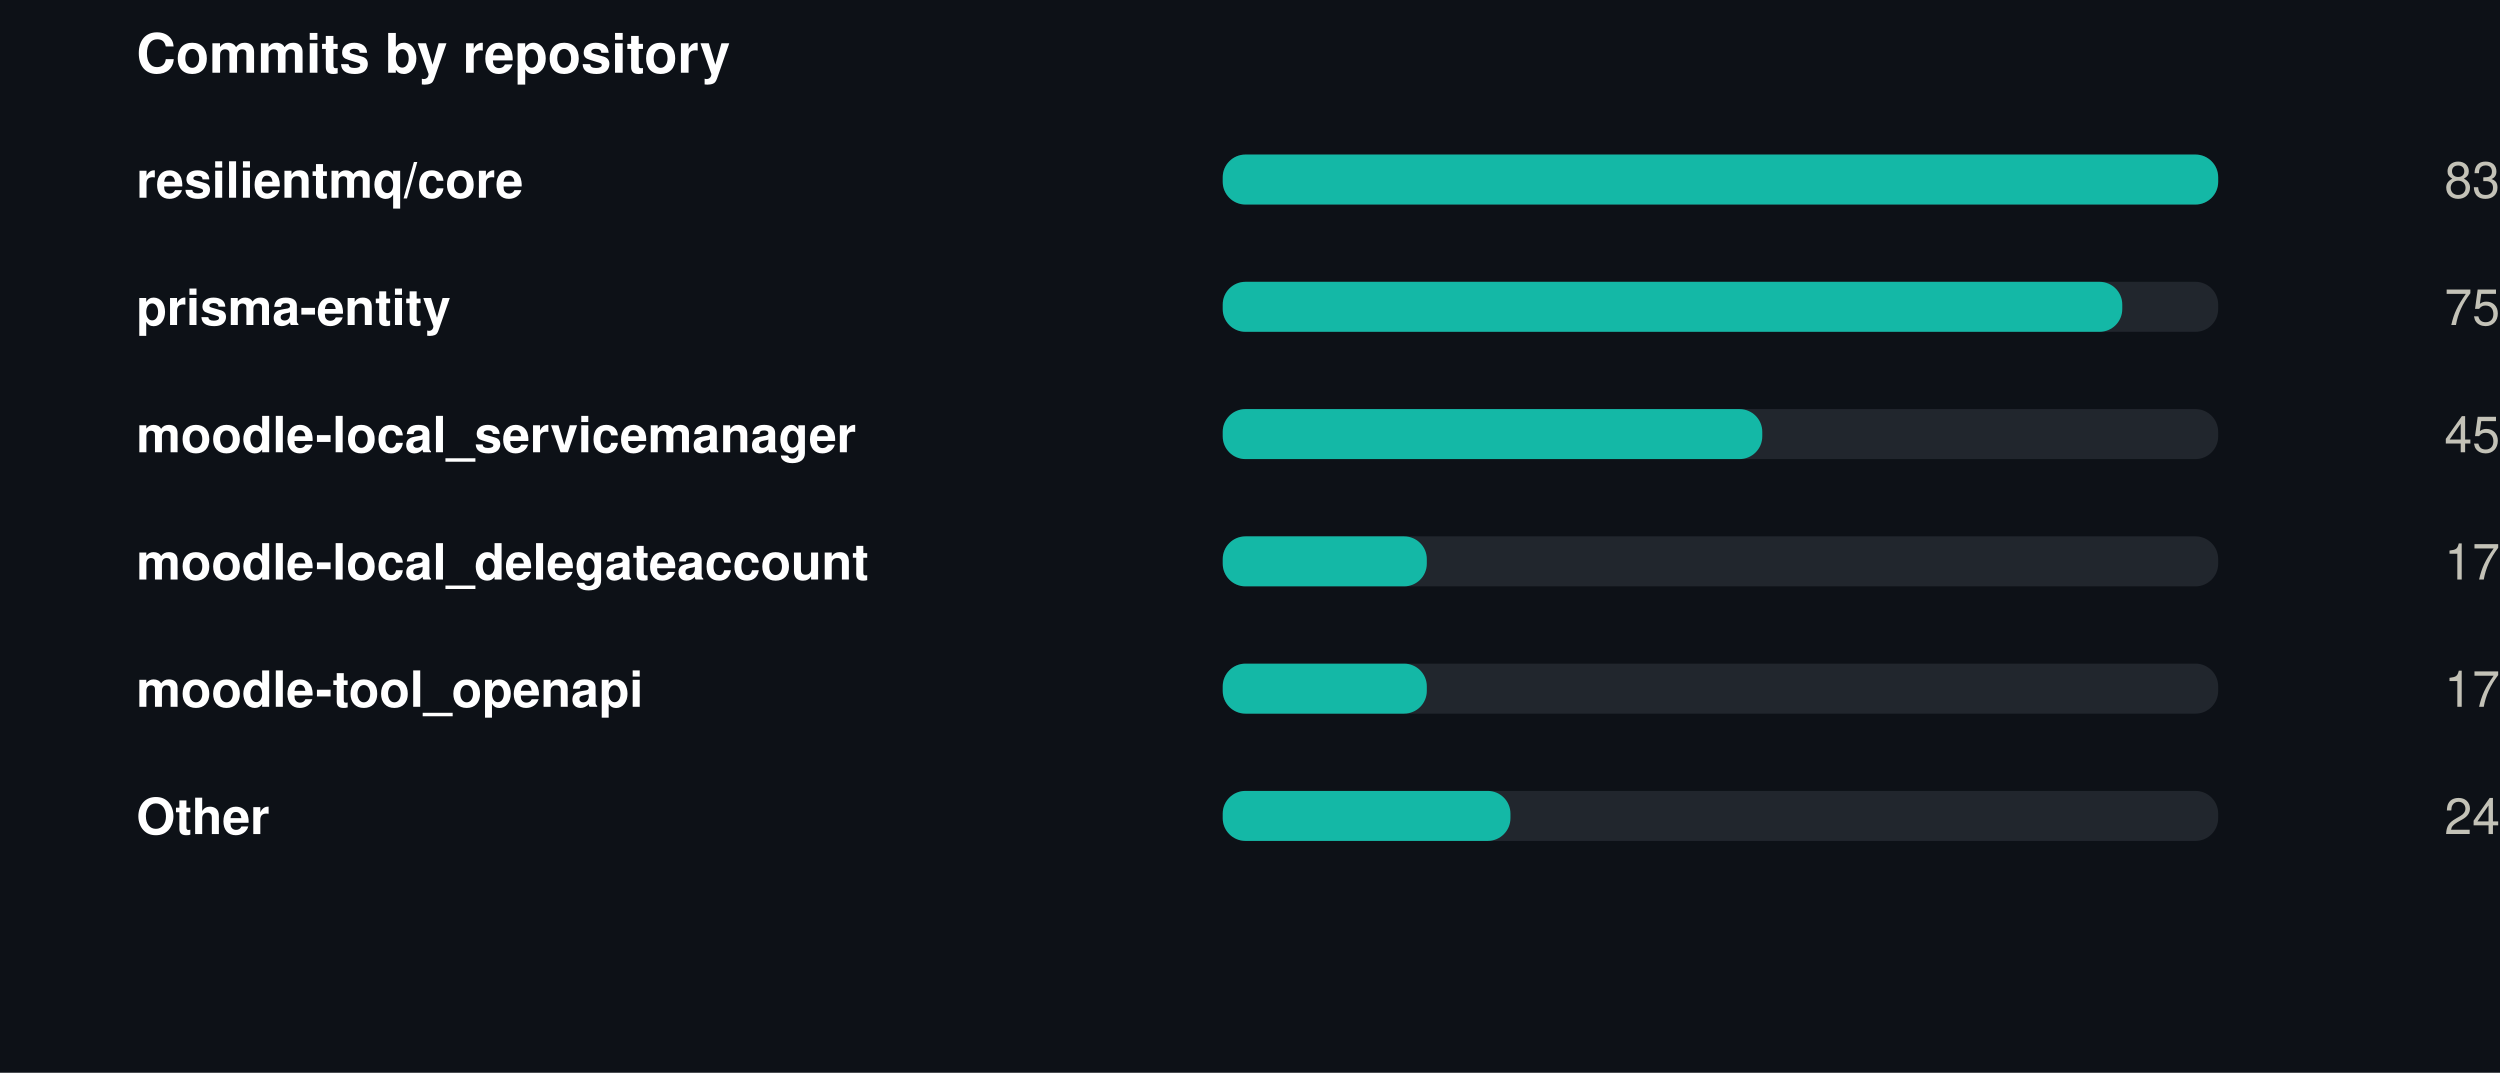
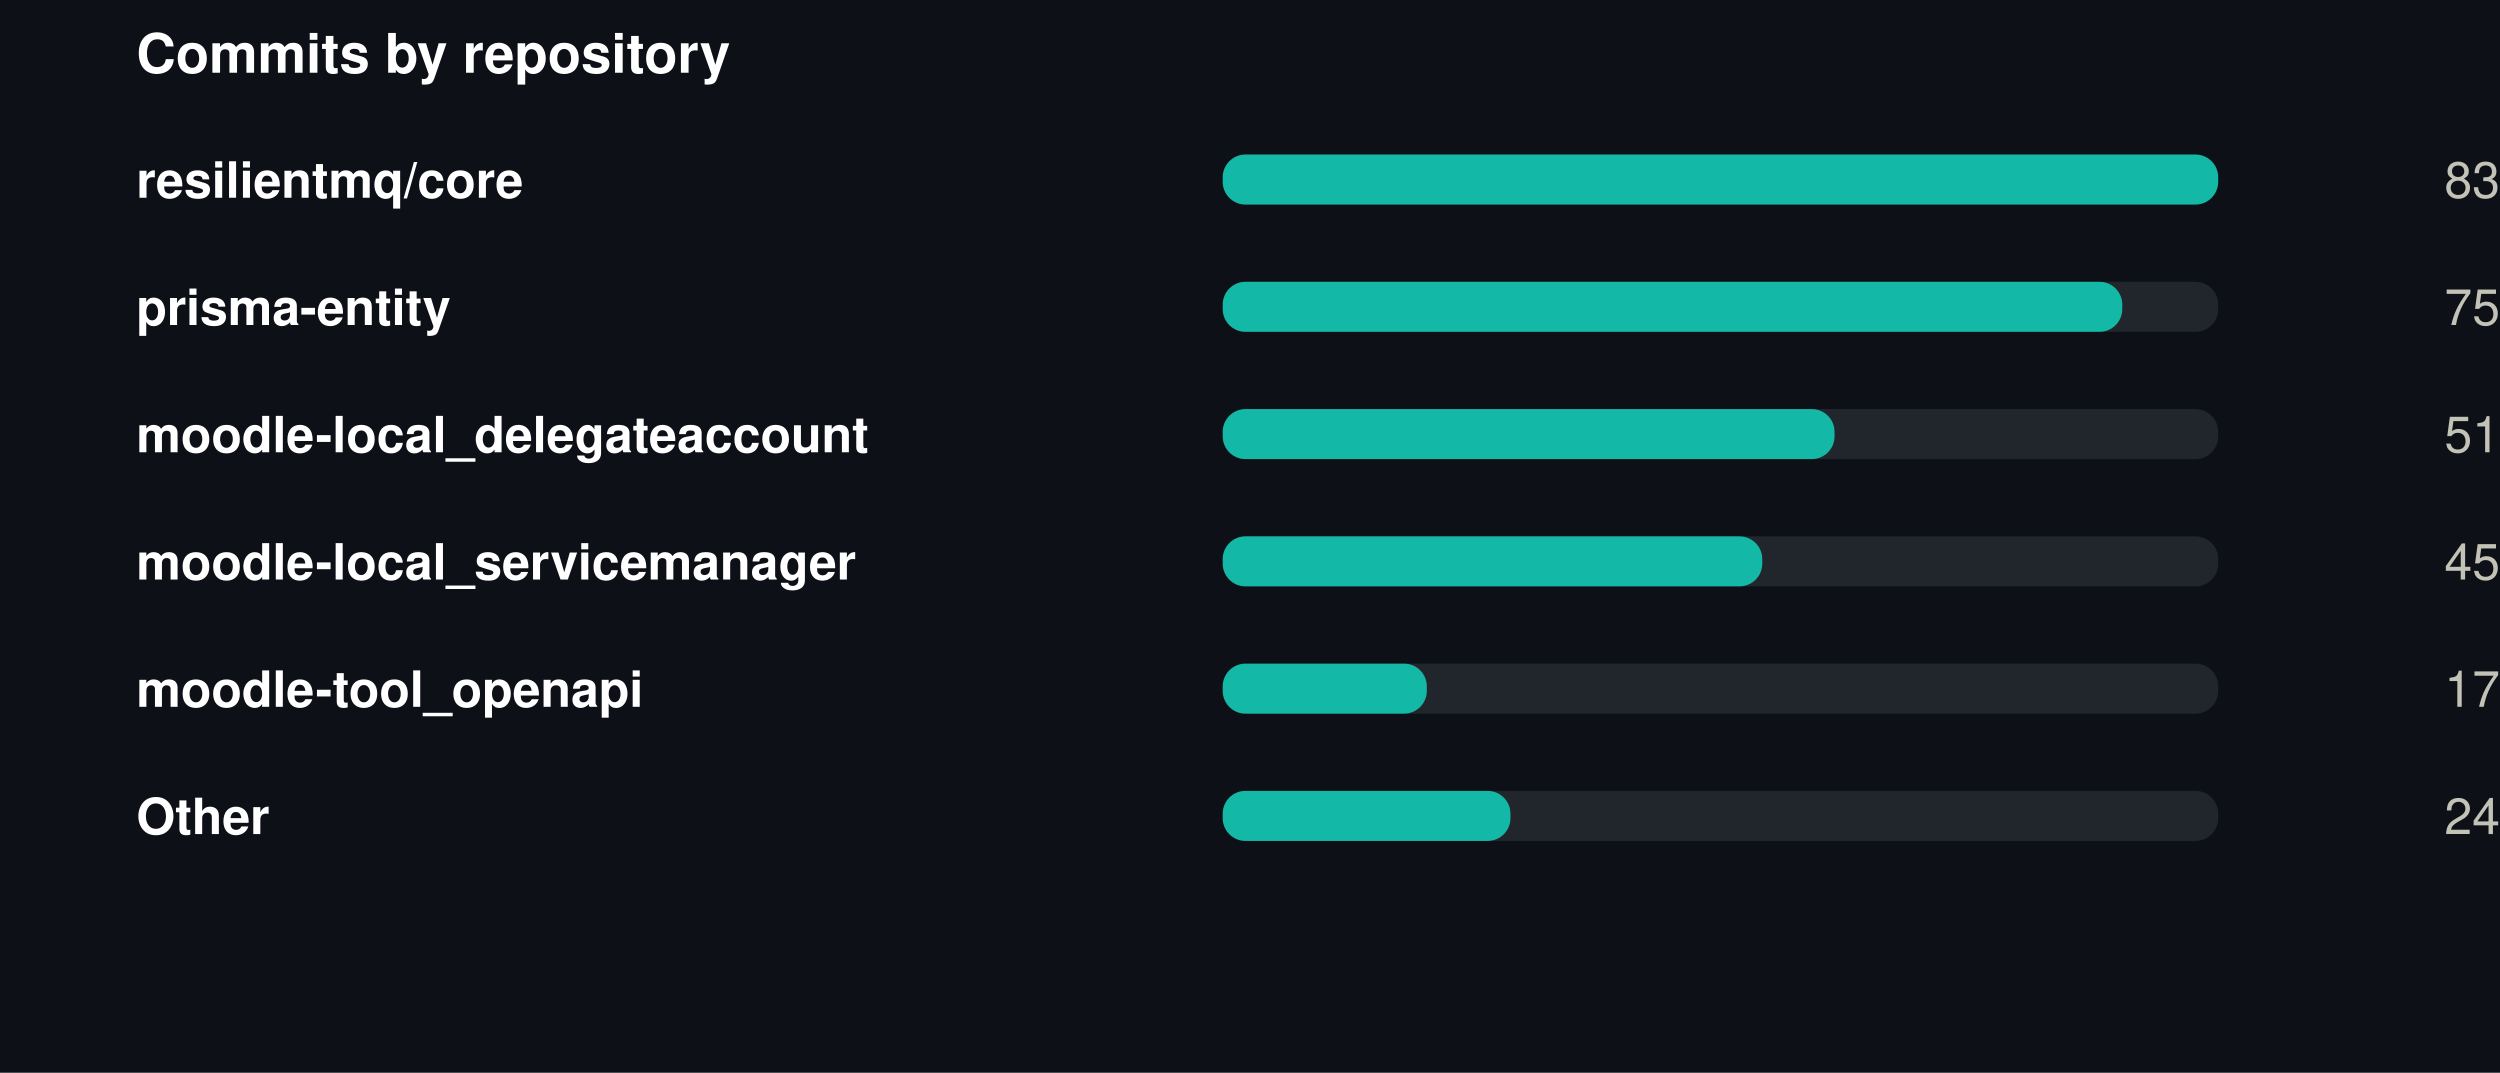
<svg xmlns="http://www.w3.org/2000/svg" width="550" height="236" viewBox="0 0 550 236" role="img">
  <rect width="550" height="236" fill="#0d1117" />
  <style>
@keyframes grow{from{transform:scaleX(0)}}
@keyframes rise{from{opacity:0;transform:translateY(9px)}}
@keyframes fade{from{opacity:0}}
@keyframes draw{to{stroke-dashoffset:0}}
.bar{transform-box:fill-box;transform-origin:left center;animation:grow .9s cubic-bezier(.22,1,.36,1) var(--d,0s) both}
.rise{animation:rise .7s cubic-bezier(.22,1,.36,1) var(--d,0s) both}
.fade{animation:fade .8s ease-out var(--d,0s) both}
.draw{animation:draw 1.7s ease-out .1s both}
@media (prefers-reduced-motion:reduce){
.bar,.rise,.fade,.draw{animation:none;transform:none;opacity:1;stroke-dashoffset:0}
}
</style>
  <g transform="translate(30,0)">
    <text x="0" y="16" font-family="-apple-system,BlinkMacSystemFont,'Segoe UI',Helvetica,Arial,sans-serif" font-size="12" font-weight="700" fill="#ffffff" text-anchor="start">Commits by repository</text>
    <text x="0" y="43.5" font-family="-apple-system,BlinkMacSystemFont,'Segoe UI',Helvetica,Arial,sans-serif" font-size="11" font-weight="600" fill="#ffffff" text-anchor="start">resilientmq/core</text>
    <rect x="239" y="34" width="219" height="11" rx="5" fill="#21262d" />
    <rect class="bar" style="--d:0.00s" x="239" y="34" width="219.0" height="11" rx="5" fill="#14b8a6" />
    <g class="fade" style="--d:0.00s">
      <text x="520" y="43.5" font-family="-apple-system,BlinkMacSystemFont,'Segoe UI',Helvetica,Arial,sans-serif" font-size="11" font-weight="400" fill="#c3c2b7" text-anchor="end">83</text>
    </g>
    <text x="0" y="71.5" font-family="-apple-system,BlinkMacSystemFont,'Segoe UI',Helvetica,Arial,sans-serif" font-size="11" font-weight="600" fill="#ffffff" text-anchor="start">prisma-entity</text>
    <rect x="239" y="62" width="219" height="11" rx="5" fill="#21262d" />
    <rect class="bar" style="--d:0.07s" x="239" y="62" width="197.9" height="11" rx="5" fill="#14b8a6" />
    <g class="fade" style="--d:0.07s">
      <text x="520" y="71.5" font-family="-apple-system,BlinkMacSystemFont,'Segoe UI',Helvetica,Arial,sans-serif" font-size="11" font-weight="400" fill="#c3c2b7" text-anchor="end">75</text>
    </g>
-     <text x="0" y="99.5" font-family="-apple-system,BlinkMacSystemFont,'Segoe UI',Helvetica,Arial,sans-serif" font-size="11" font-weight="600" fill="#ffffff" text-anchor="start">moodle-local_servicemanager</text>
+     <text x="0" y="99.5" font-family="-apple-system,BlinkMacSystemFont,'Segoe UI',Helvetica,Arial,sans-serif" font-size="11" font-weight="600" fill="#ffffff" text-anchor="start">moodle-local_delegateaccount</text>
    <rect x="239" y="90" width="219" height="11" rx="5" fill="#21262d" />
-     <rect class="bar" style="--d:0.14s" x="239" y="90" width="118.7" height="11" rx="5" fill="#14b8a6" />
+     <rect class="bar" style="--d:0.14s" x="239" y="90" width="134.6" height="11" rx="5" fill="#14b8a6" />
    <g class="fade" style="--d:0.14s">
-       <text x="520" y="99.5" font-family="-apple-system,BlinkMacSystemFont,'Segoe UI',Helvetica,Arial,sans-serif" font-size="11" font-weight="400" fill="#c3c2b7" text-anchor="end">45</text>
+       <text x="520" y="99.5" font-family="-apple-system,BlinkMacSystemFont,'Segoe UI',Helvetica,Arial,sans-serif" font-size="11" font-weight="400" fill="#c3c2b7" text-anchor="end">51</text>
    </g>
-     <text x="0" y="127.5" font-family="-apple-system,BlinkMacSystemFont,'Segoe UI',Helvetica,Arial,sans-serif" font-size="11" font-weight="600" fill="#ffffff" text-anchor="start">moodle-local_delegateaccount</text>
+     <text x="0" y="127.5" font-family="-apple-system,BlinkMacSystemFont,'Segoe UI',Helvetica,Arial,sans-serif" font-size="11" font-weight="600" fill="#ffffff" text-anchor="start">moodle-local_servicemanager</text>
    <rect x="239" y="118" width="219" height="11" rx="5" fill="#21262d" />
-     <rect class="bar" style="--d:0.21s" x="239" y="118" width="44.9" height="11" rx="5" fill="#14b8a6" />
+     <rect class="bar" style="--d:0.21s" x="239" y="118" width="118.7" height="11" rx="5" fill="#14b8a6" />
    <g class="fade" style="--d:0.21s">
-       <text x="520" y="127.5" font-family="-apple-system,BlinkMacSystemFont,'Segoe UI',Helvetica,Arial,sans-serif" font-size="11" font-weight="400" fill="#c3c2b7" text-anchor="end">17</text>
+       <text x="520" y="127.5" font-family="-apple-system,BlinkMacSystemFont,'Segoe UI',Helvetica,Arial,sans-serif" font-size="11" font-weight="400" fill="#c3c2b7" text-anchor="end">45</text>
    </g>
    <text x="0" y="155.5" font-family="-apple-system,BlinkMacSystemFont,'Segoe UI',Helvetica,Arial,sans-serif" font-size="11" font-weight="600" fill="#ffffff" text-anchor="start">moodle-tool_openapi</text>
    <rect x="239" y="146" width="219" height="11" rx="5" fill="#21262d" />
    <rect class="bar" style="--d:0.28s" x="239" y="146" width="44.9" height="11" rx="5" fill="#14b8a6" />
    <g class="fade" style="--d:0.28s">
      <text x="520" y="155.5" font-family="-apple-system,BlinkMacSystemFont,'Segoe UI',Helvetica,Arial,sans-serif" font-size="11" font-weight="400" fill="#c3c2b7" text-anchor="end">17</text>
    </g>
    <text x="0" y="183.5" font-family="-apple-system,BlinkMacSystemFont,'Segoe UI',Helvetica,Arial,sans-serif" font-size="11" font-weight="600" fill="#ffffff" text-anchor="start">Other</text>
    <rect x="239" y="174" width="219" height="11" rx="5" fill="#21262d" />
    <rect class="bar" style="--d:0.35s" x="239" y="174" width="63.3" height="11" rx="5" fill="#14b8a6" />
    <g class="fade" style="--d:0.35s">
      <text x="520" y="183.5" font-family="-apple-system,BlinkMacSystemFont,'Segoe UI',Helvetica,Arial,sans-serif" font-size="11" font-weight="400" fill="#c3c2b7" text-anchor="end">24</text>
    </g>
  </g>
</svg>
